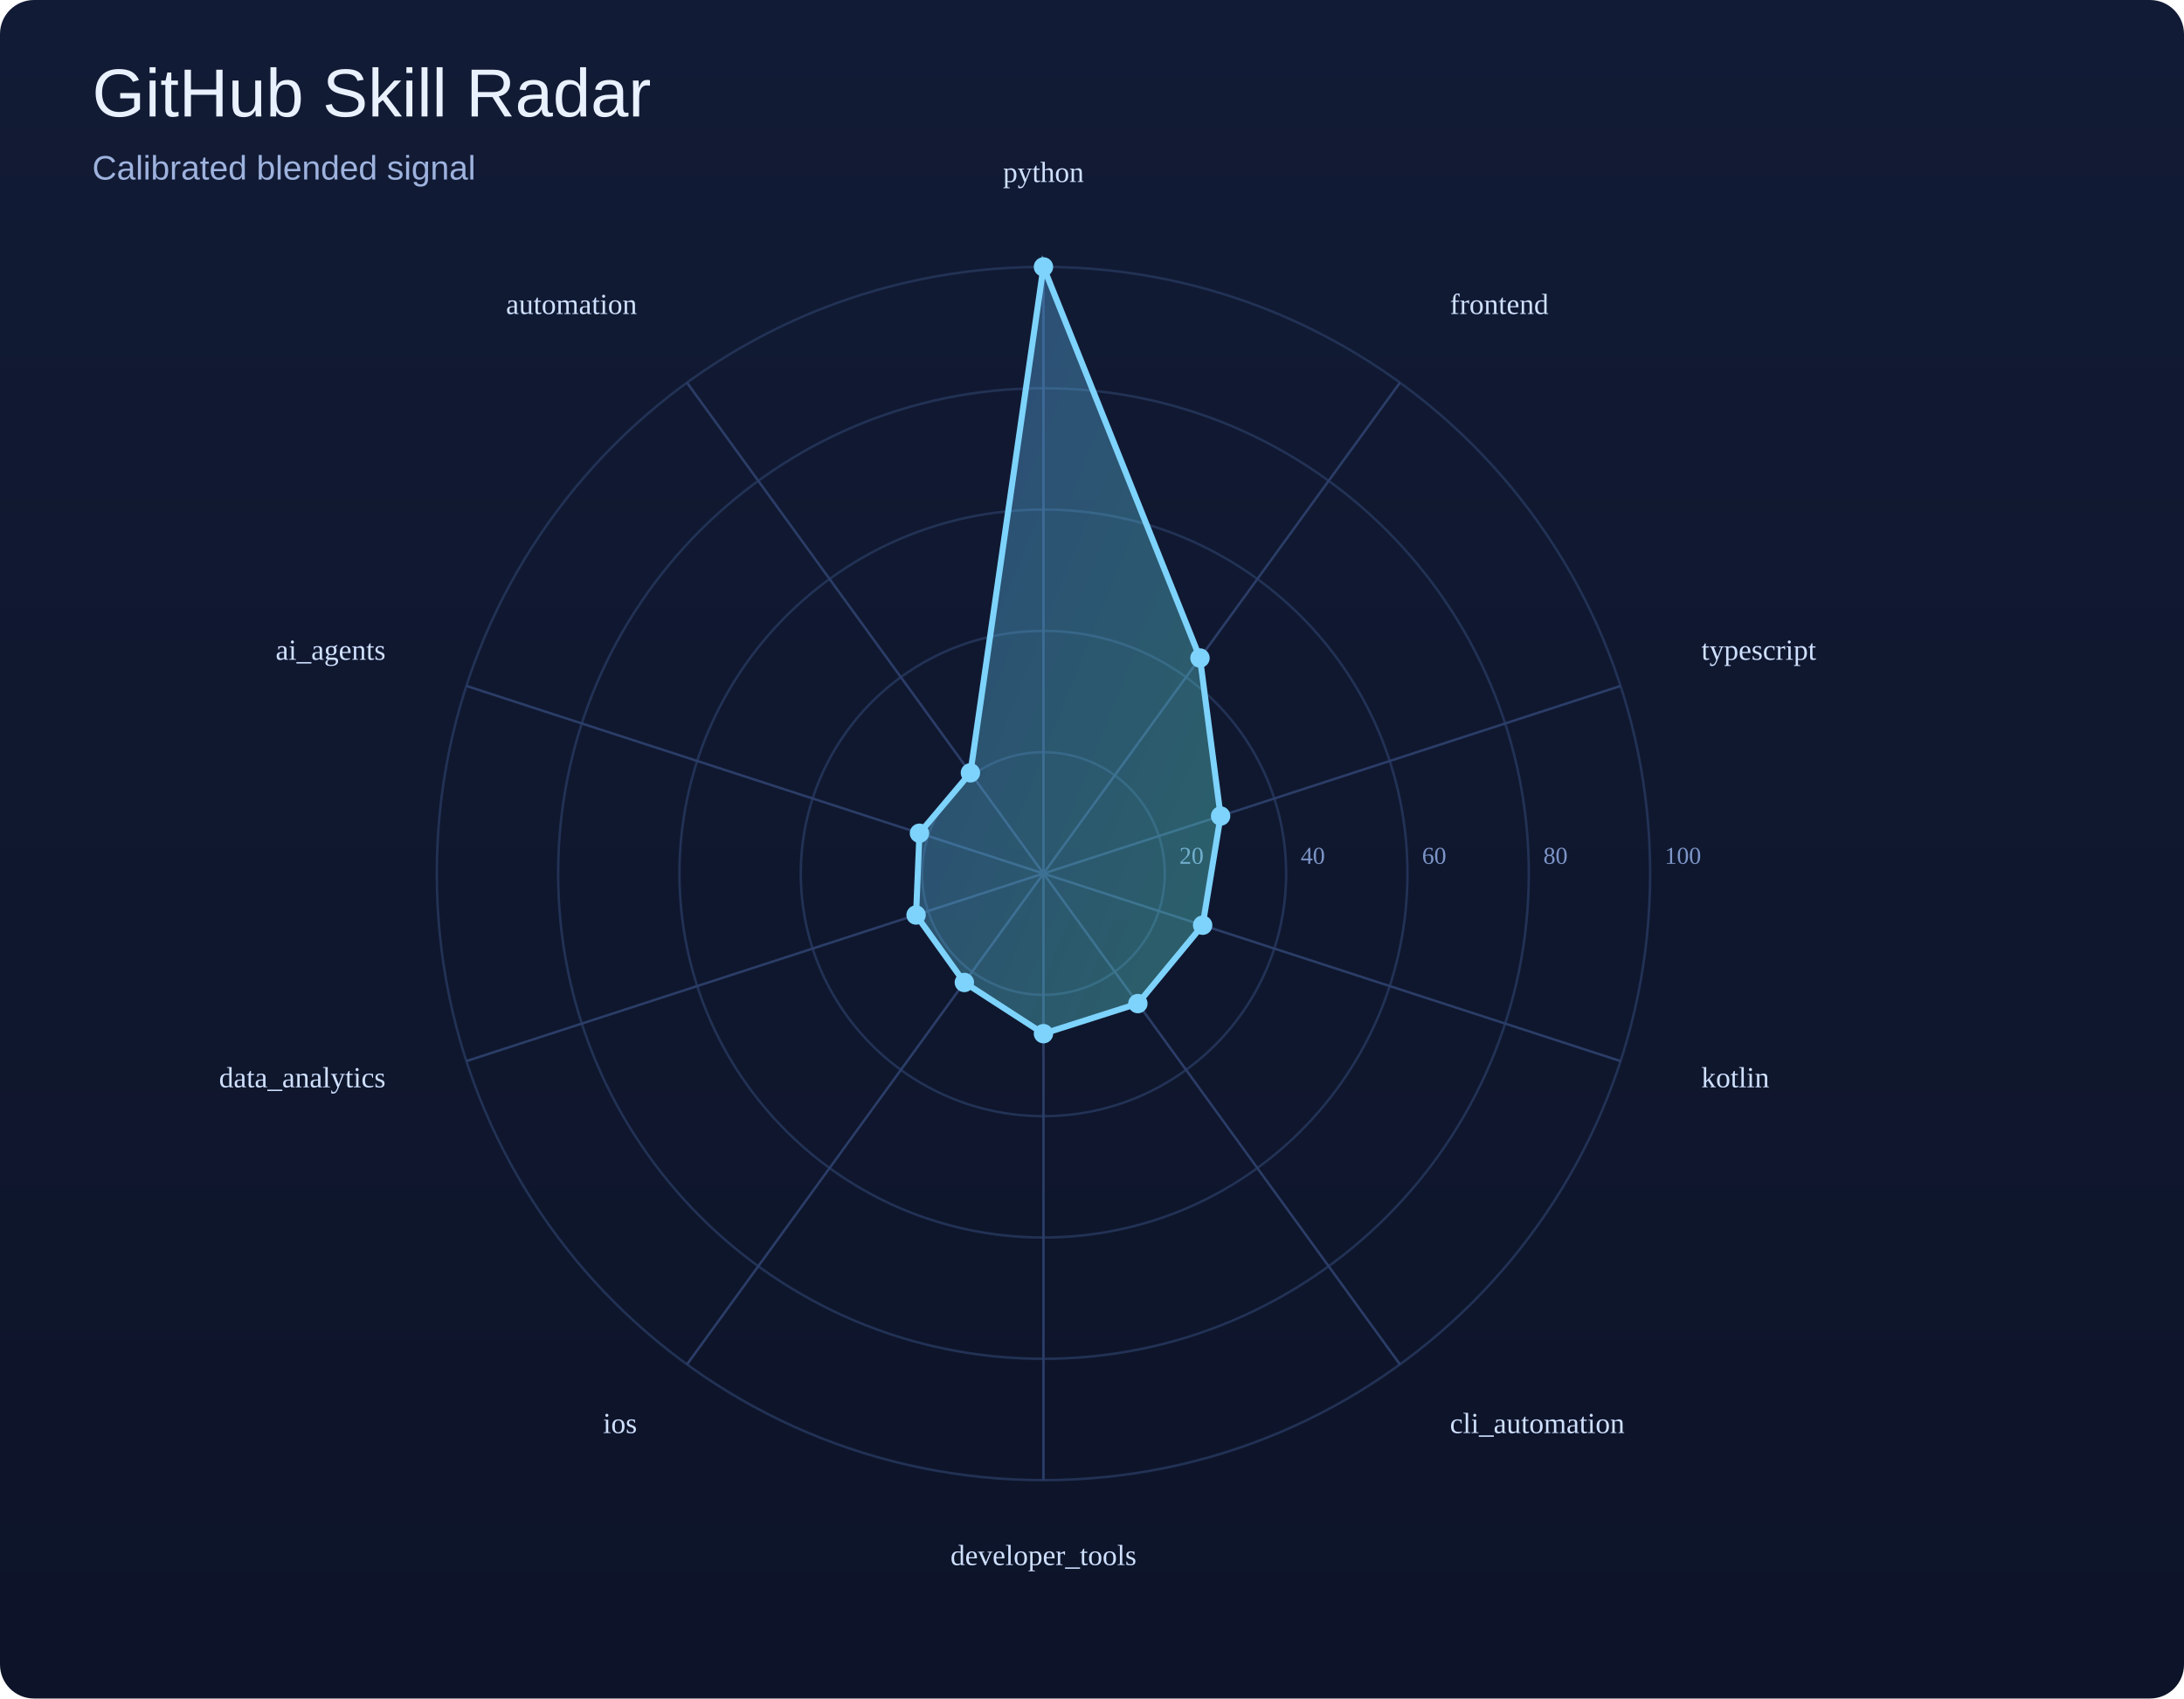
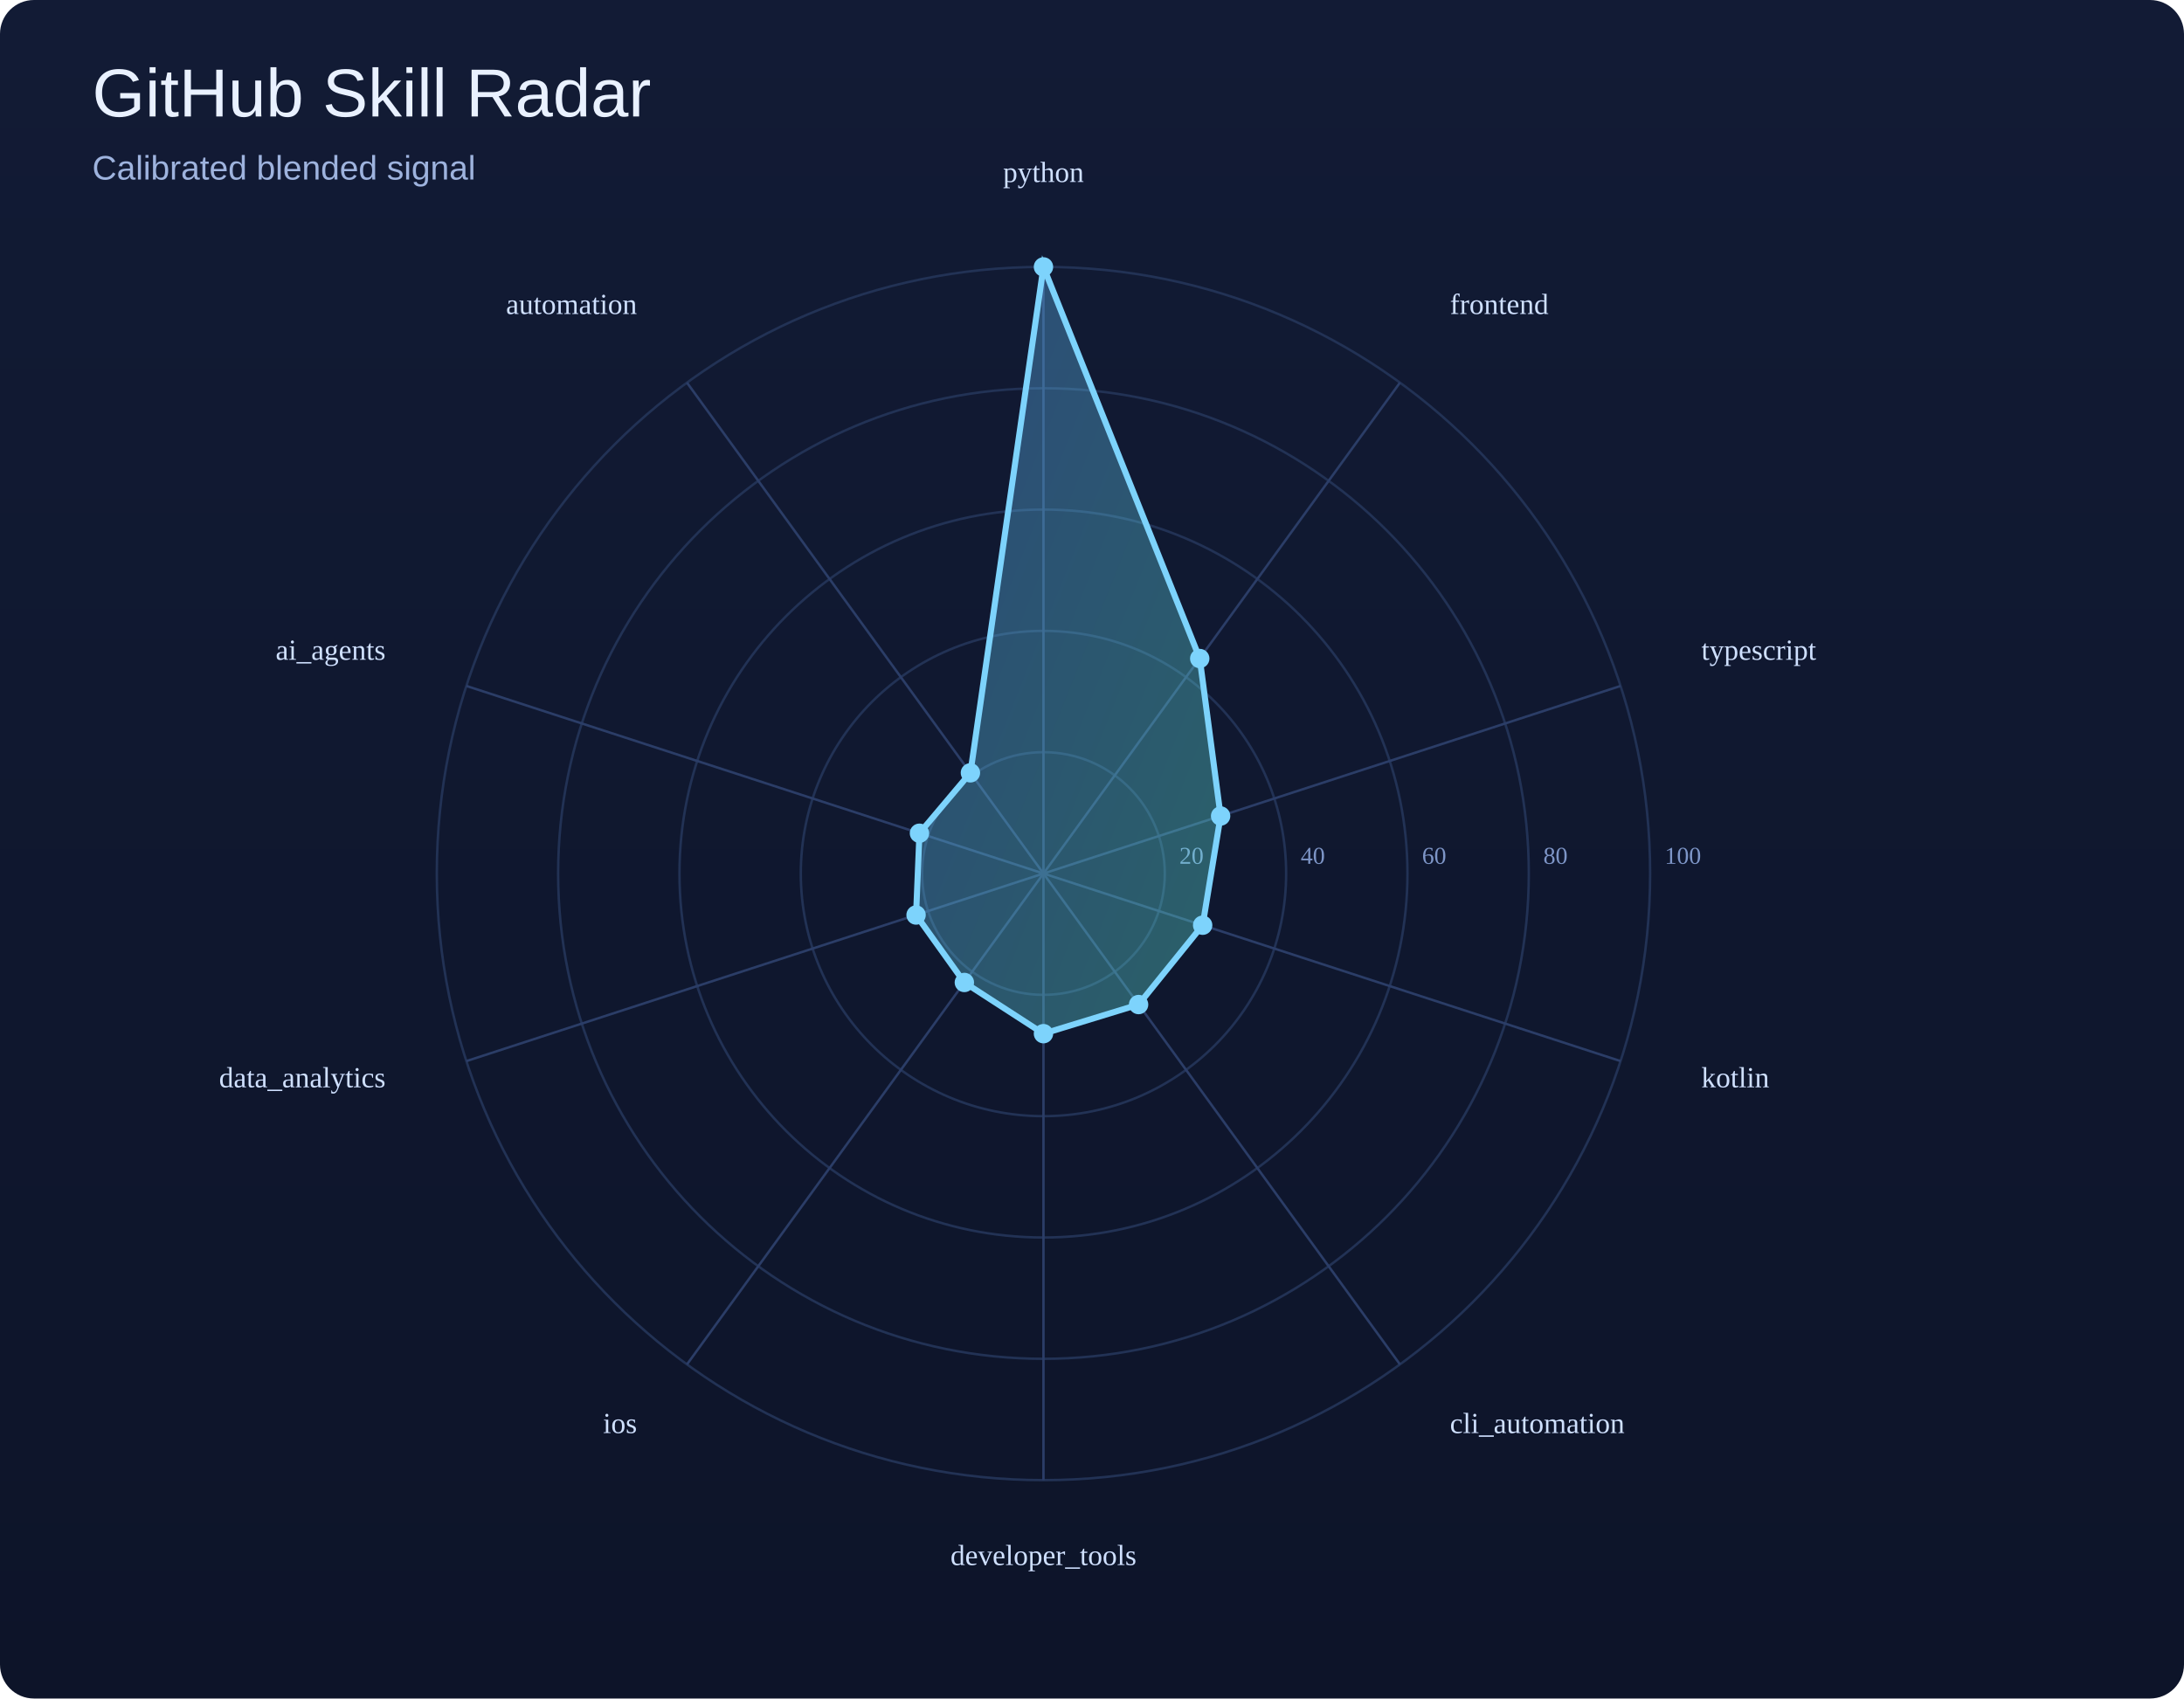
<svg xmlns="http://www.w3.org/2000/svg" width="900" height="700" viewBox="0 0 900 700">
  <defs>
    <linearGradient id="bg" x1="0" y1="0" x2="0" y2="1">
      <stop offset="0%" stop-color="#121b35" />
      <stop offset="100%" stop-color="#0d1429" />
    </linearGradient>
    <linearGradient id="poly" x1="0" y1="0" x2="1" y2="1">
      <stop offset="0%" stop-color="#60a5fa" />
      <stop offset="100%" stop-color="#5eead4" />
    </linearGradient>
  </defs>
  <rect width="100%" height="100%" fill="url(#bg)" rx="14" />
  <text x="38" y="48" font-size="28" font-family="Arial, sans-serif" fill="#e9f1ff">GitHub Skill Radar</text>
  <text x="38" y="74" font-size="14" font-family="Arial, sans-serif" fill="#9eb3de">Calibrated blended signal</text>
  <circle cx="430" cy="360" r="50.0" fill="none" stroke="#223255" stroke-width="1" />
  <text x="486.0" y="356.0" font-size="10" fill="#7d95c7">20</text>
  <circle cx="430" cy="360" r="100.0" fill="none" stroke="#223255" stroke-width="1" />
  <text x="536.0" y="356.0" font-size="10" fill="#7d95c7">40</text>
  <circle cx="430" cy="360" r="150.0" fill="none" stroke="#223255" stroke-width="1" />
  <text x="586.0" y="356.0" font-size="10" fill="#7d95c7">60</text>
  <circle cx="430" cy="360" r="200.0" fill="none" stroke="#223255" stroke-width="1" />
  <text x="636.0" y="356.0" font-size="10" fill="#7d95c7">80</text>
  <circle cx="430" cy="360" r="250.0" fill="none" stroke="#223255" stroke-width="1" />
  <text x="686.0" y="356.0" font-size="10" fill="#7d95c7">100</text>
  <line x1="430" y1="360" x2="430.0" y2="110.0" stroke="#2b3d67" stroke-width="1" />
  <line x1="430" y1="360" x2="576.9" y2="157.7" stroke="#2b3d67" stroke-width="1" />
  <line x1="430" y1="360" x2="667.8" y2="282.7" stroke="#2b3d67" stroke-width="1" />
  <line x1="430" y1="360" x2="667.8" y2="437.3" stroke="#2b3d67" stroke-width="1" />
  <line x1="430" y1="360" x2="576.9" y2="562.3" stroke="#2b3d67" stroke-width="1" />
  <line x1="430" y1="360" x2="430.0" y2="610.0" stroke="#2b3d67" stroke-width="1" />
  <line x1="430" y1="360" x2="283.1" y2="562.3" stroke="#2b3d67" stroke-width="1" />
  <line x1="430" y1="360" x2="192.2" y2="437.3" stroke="#2b3d67" stroke-width="1" />
  <line x1="430" y1="360" x2="192.2" y2="282.7" stroke="#2b3d67" stroke-width="1" />
  <line x1="430" y1="360" x2="283.1" y2="157.7" stroke="#2b3d67" stroke-width="1" />
-   <polygon points="430.0,110.0 494.5,271.2 503.0,336.3 495.6,381.3 468.9,413.6 430.0,426.0 397.4,404.9 377.5,377.1 378.9,343.4 399.9,318.5" fill="url(#poly)" fill-opacity="0.35" stroke="#7dd3fc" stroke-width="2.5" />
+   <polygon points="430.0,110.0 494.4,271.4 503.0,336.3 495.6,381.3 469.2,414.0 430.0,426.0 397.4,404.9 377.5,377.1 378.9,343.4 399.9,318.5" fill="url(#poly)" fill-opacity="0.35" stroke="#7dd3fc" stroke-width="2.5" />
  <circle cx="430.0" cy="110.0" r="4" fill="#7dd3fc" />
-   <circle cx="494.5" cy="271.2" r="4" fill="#7dd3fc" />
+   <circle cx="494.4" cy="271.4" r="4" fill="#7dd3fc" />
  <circle cx="503.0" cy="336.3" r="4" fill="#7dd3fc" />
  <circle cx="495.6" cy="381.3" r="4" fill="#7dd3fc" />
-   <circle cx="468.9" cy="413.6" r="4" fill="#7dd3fc" />
+   <circle cx="469.2" cy="414.0" r="4" fill="#7dd3fc" />
  <circle cx="430.0" cy="426.0" r="4" fill="#7dd3fc" />
  <circle cx="397.4" cy="404.9" r="4" fill="#7dd3fc" />
  <circle cx="377.5" cy="377.1" r="4" fill="#7dd3fc" />
  <circle cx="378.9" cy="343.4" r="4" fill="#7dd3fc" />
  <circle cx="399.9" cy="318.5" r="4" fill="#7dd3fc" />
  <text x="430.0" y="75.0" text-anchor="middle" font-size="12" fill="#cfe0ff">python</text>
  <text x="597.5" y="129.4" text-anchor="start" font-size="12" fill="#cfe0ff">frontend</text>
  <text x="701.1" y="271.9" text-anchor="start" font-size="12" fill="#cfe0ff">typescript</text>
  <text x="701.1" y="448.1" text-anchor="start" font-size="12" fill="#cfe0ff">kotlin</text>
  <text x="597.5" y="590.6" text-anchor="start" font-size="12" fill="#cfe0ff">cli_automation</text>
  <text x="430.0" y="645.0" text-anchor="middle" font-size="12" fill="#cfe0ff">developer_tools</text>
  <text x="262.5" y="590.6" text-anchor="end" font-size="12" fill="#cfe0ff">ios</text>
  <text x="158.9" y="448.1" text-anchor="end" font-size="12" fill="#cfe0ff">data_analytics</text>
  <text x="158.9" y="271.9" text-anchor="end" font-size="12" fill="#cfe0ff">ai_agents</text>
  <text x="262.5" y="129.4" text-anchor="end" font-size="12" fill="#cfe0ff">automation</text>
</svg>
